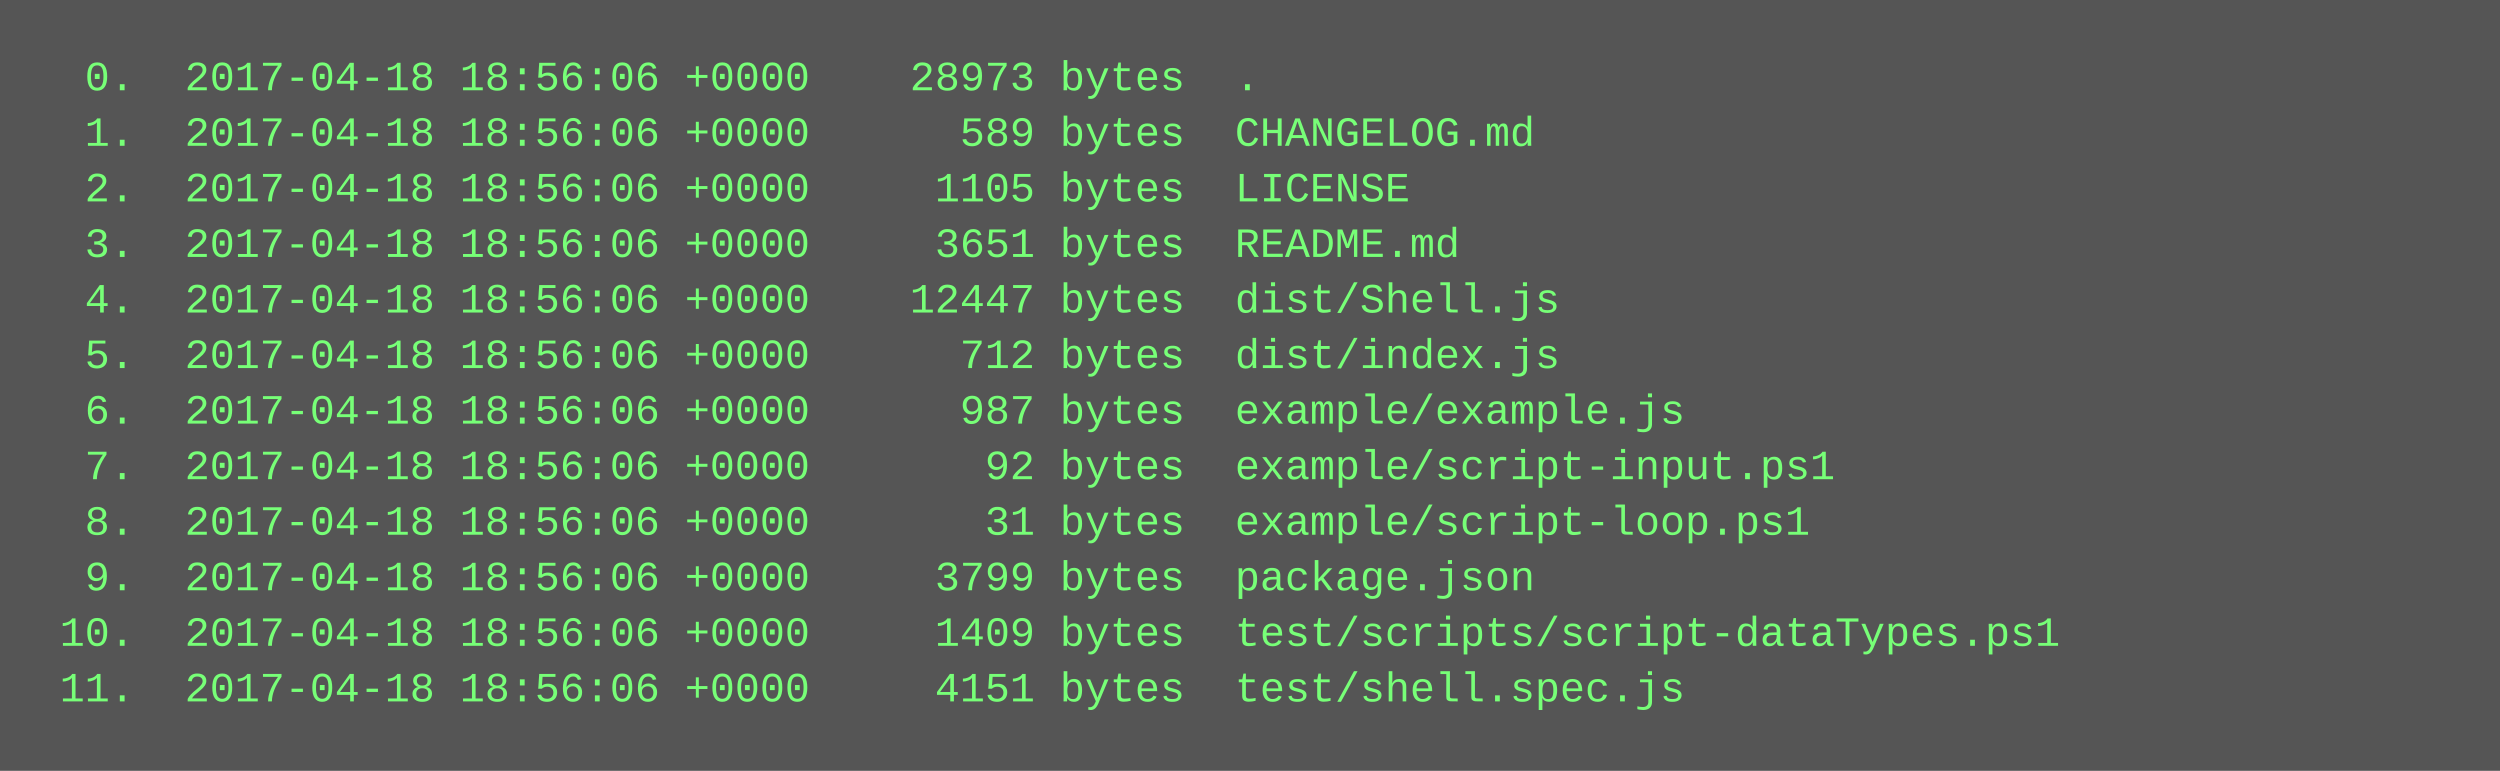
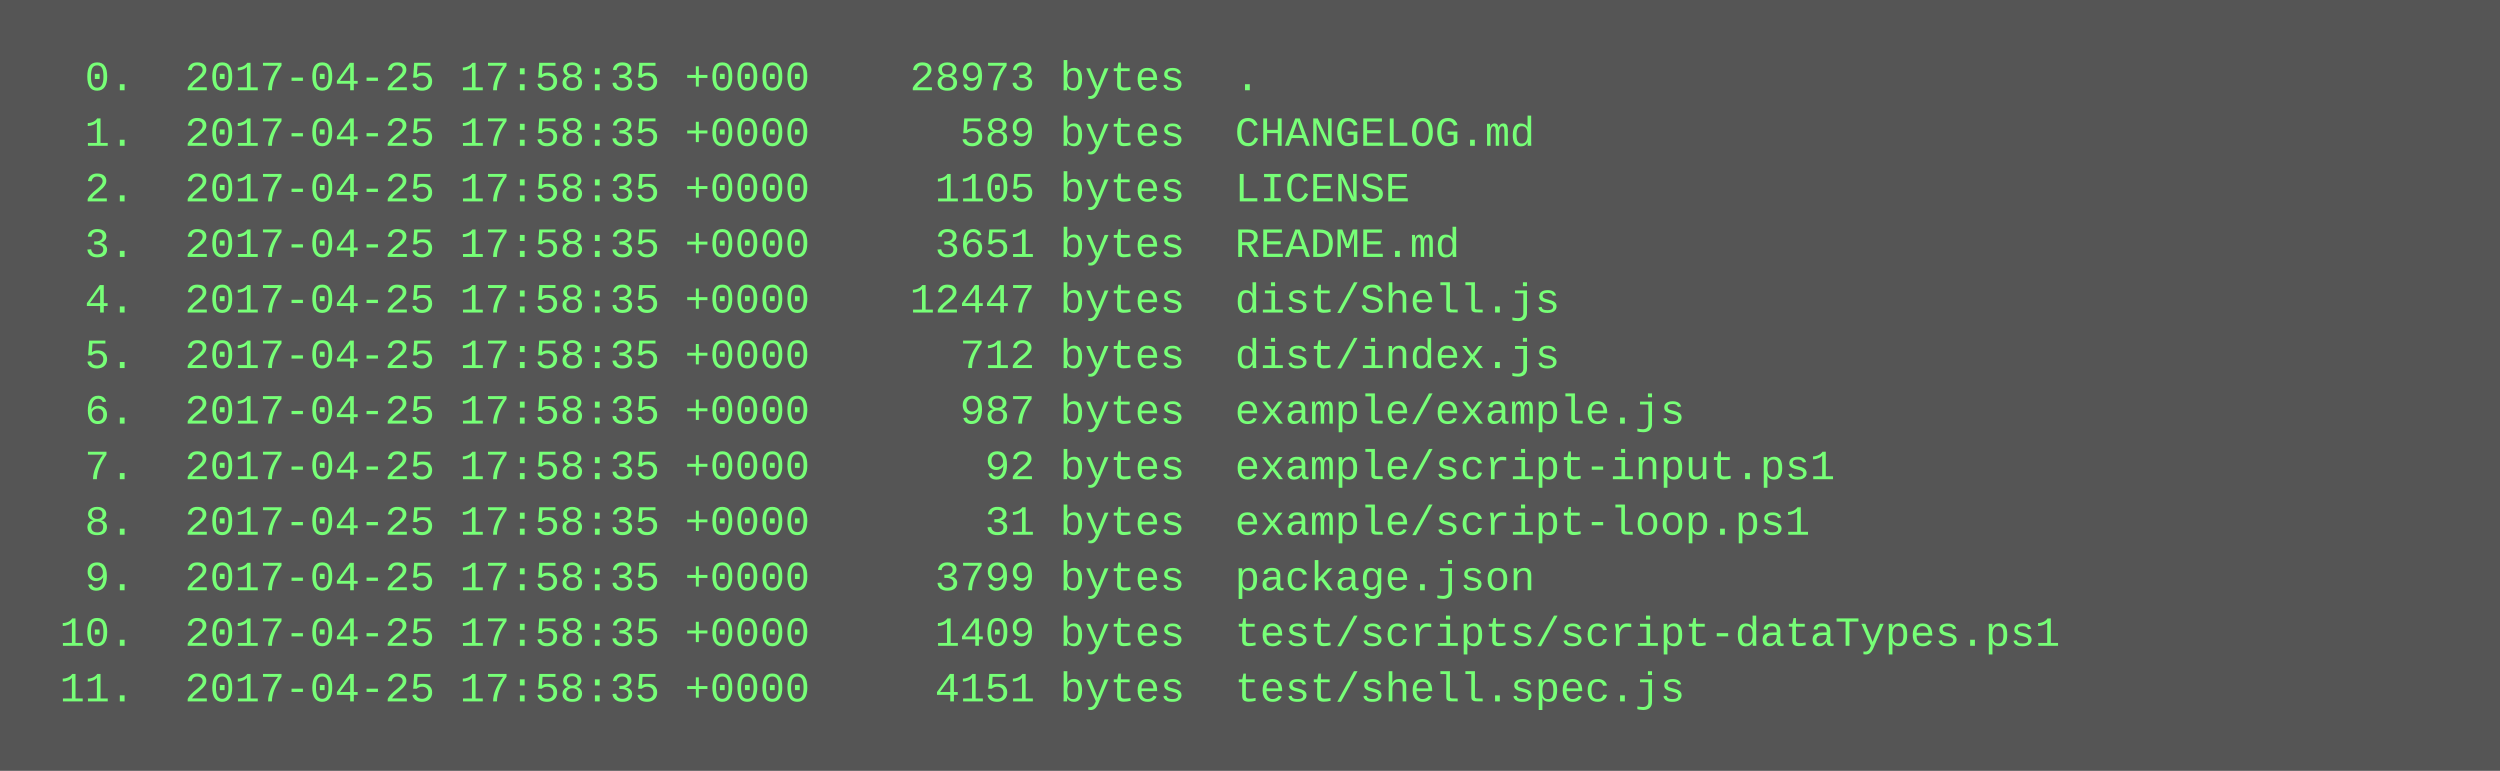
<svg xmlns="http://www.w3.org/2000/svg" height="222" width="720">
  <rect height="222" fill="#555" width="720" />
  <text fill="#7f7" font-family="Courier New" font-size="12" xml:space="preserve">
-     <tspan x="10" y="26">  0.  2017-04-18 18:56:06 +0000    28973 bytes  .</tspan>
-     <tspan x="10" y="42">  1.  2017-04-18 18:56:06 +0000      589 bytes  CHANGELOG.md</tspan>
-     <tspan x="10" y="58">  2.  2017-04-18 18:56:06 +0000     1105 bytes  LICENSE</tspan>
-     <tspan x="10" y="74">  3.  2017-04-18 18:56:06 +0000     3651 bytes  README.md</tspan>
-     <tspan x="10" y="90">  4.  2017-04-18 18:56:06 +0000    12447 bytes  dist/Shell.js</tspan>
-     <tspan x="10" y="106">  5.  2017-04-18 18:56:06 +0000      712 bytes  dist/index.js</tspan>
-     <tspan x="10" y="122">  6.  2017-04-18 18:56:06 +0000      987 bytes  example/example.js</tspan>
-     <tspan x="10" y="138">  7.  2017-04-18 18:56:06 +0000       92 bytes  example/script-input.ps1</tspan>
-     <tspan x="10" y="154">  8.  2017-04-18 18:56:06 +0000       31 bytes  example/script-loop.ps1</tspan>
-     <tspan x="10" y="170">  9.  2017-04-18 18:56:06 +0000     3799 bytes  package.json</tspan>
-     <tspan x="10" y="186"> 10.  2017-04-18 18:56:06 +0000     1409 bytes  test/scripts/script-dataTypes.ps1</tspan>
-     <tspan x="10" y="202"> 11.  2017-04-18 18:56:06 +0000     4151 bytes  test/shell.spec.js</tspan>
+     <tspan x="10" y="26">  0.  2017-04-25 17:58:35 +0000    28973 bytes  .</tspan>
+     <tspan x="10" y="42">  1.  2017-04-25 17:58:35 +0000      589 bytes  CHANGELOG.md</tspan>
+     <tspan x="10" y="58">  2.  2017-04-25 17:58:35 +0000     1105 bytes  LICENSE</tspan>
+     <tspan x="10" y="74">  3.  2017-04-25 17:58:35 +0000     3651 bytes  README.md</tspan>
+     <tspan x="10" y="90">  4.  2017-04-25 17:58:35 +0000    12447 bytes  dist/Shell.js</tspan>
+     <tspan x="10" y="106">  5.  2017-04-25 17:58:35 +0000      712 bytes  dist/index.js</tspan>
+     <tspan x="10" y="122">  6.  2017-04-25 17:58:35 +0000      987 bytes  example/example.js</tspan>
+     <tspan x="10" y="138">  7.  2017-04-25 17:58:35 +0000       92 bytes  example/script-input.ps1</tspan>
+     <tspan x="10" y="154">  8.  2017-04-25 17:58:35 +0000       31 bytes  example/script-loop.ps1</tspan>
+     <tspan x="10" y="170">  9.  2017-04-25 17:58:35 +0000     3799 bytes  package.json</tspan>
+     <tspan x="10" y="186"> 10.  2017-04-25 17:58:35 +0000     1409 bytes  test/scripts/script-dataTypes.ps1</tspan>
+     <tspan x="10" y="202"> 11.  2017-04-25 17:58:35 +0000     4151 bytes  test/shell.spec.js</tspan>
  </text>
</svg>
